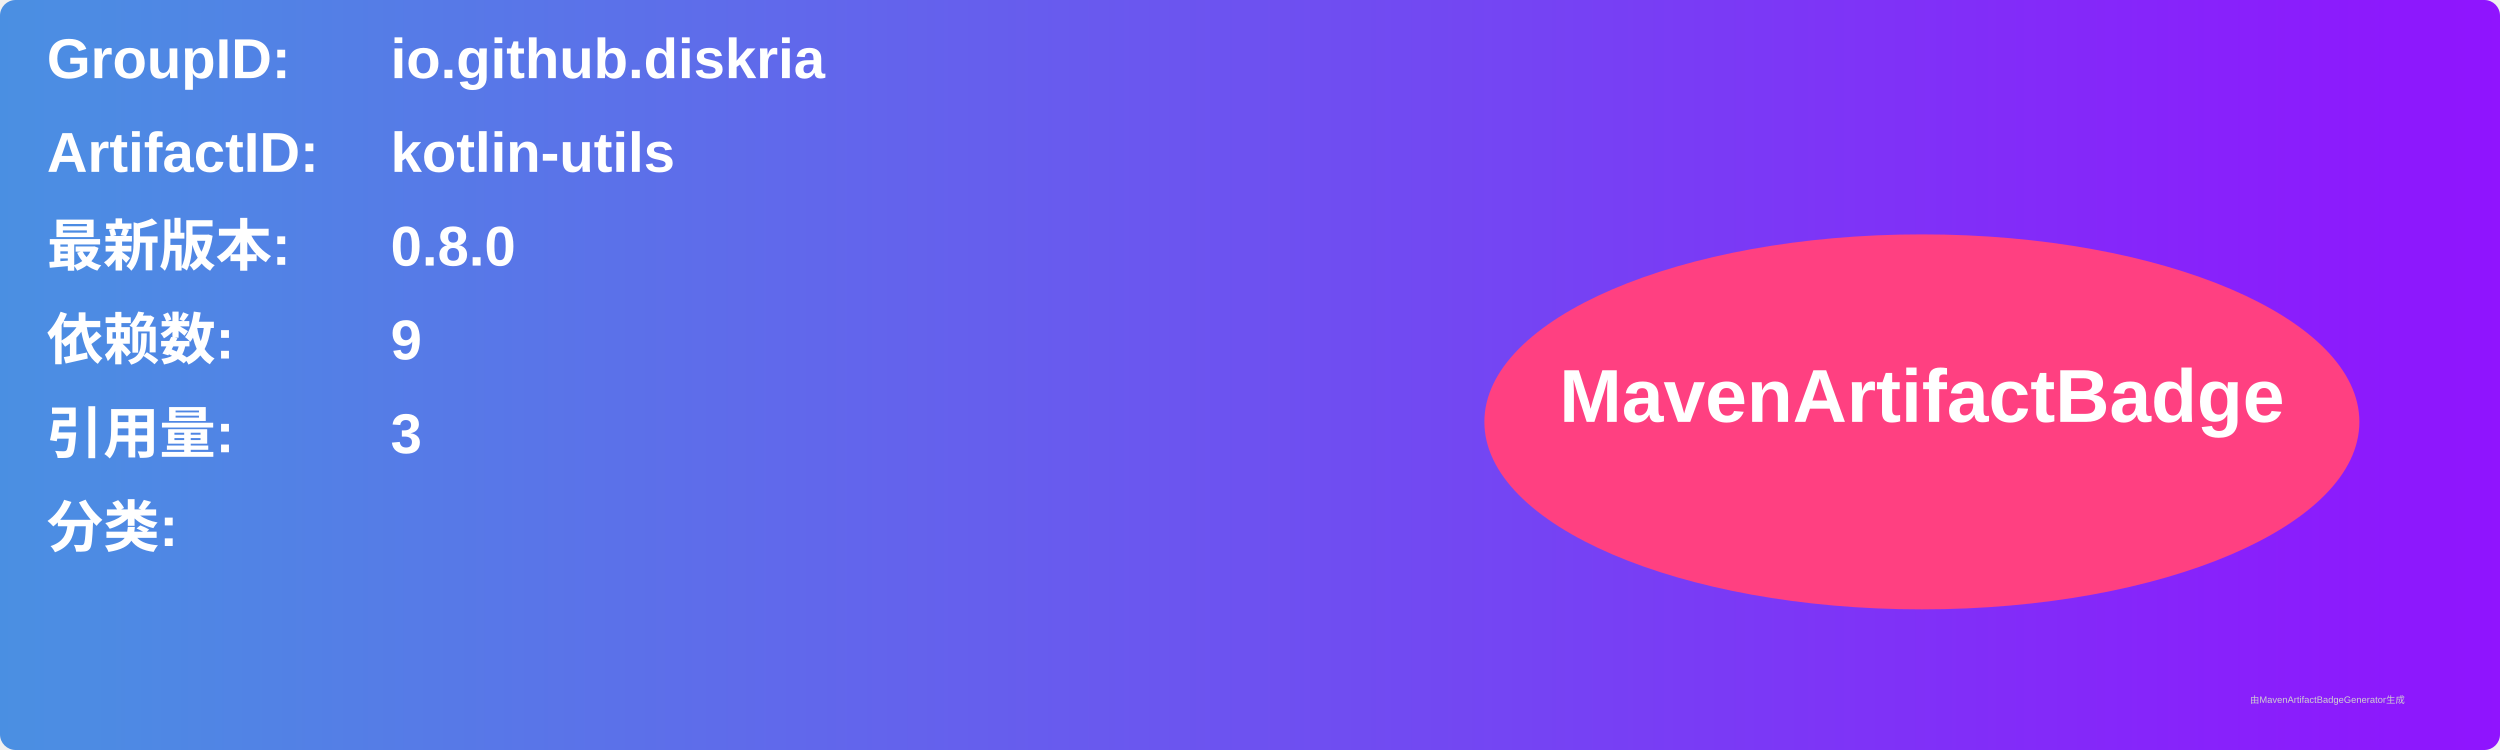
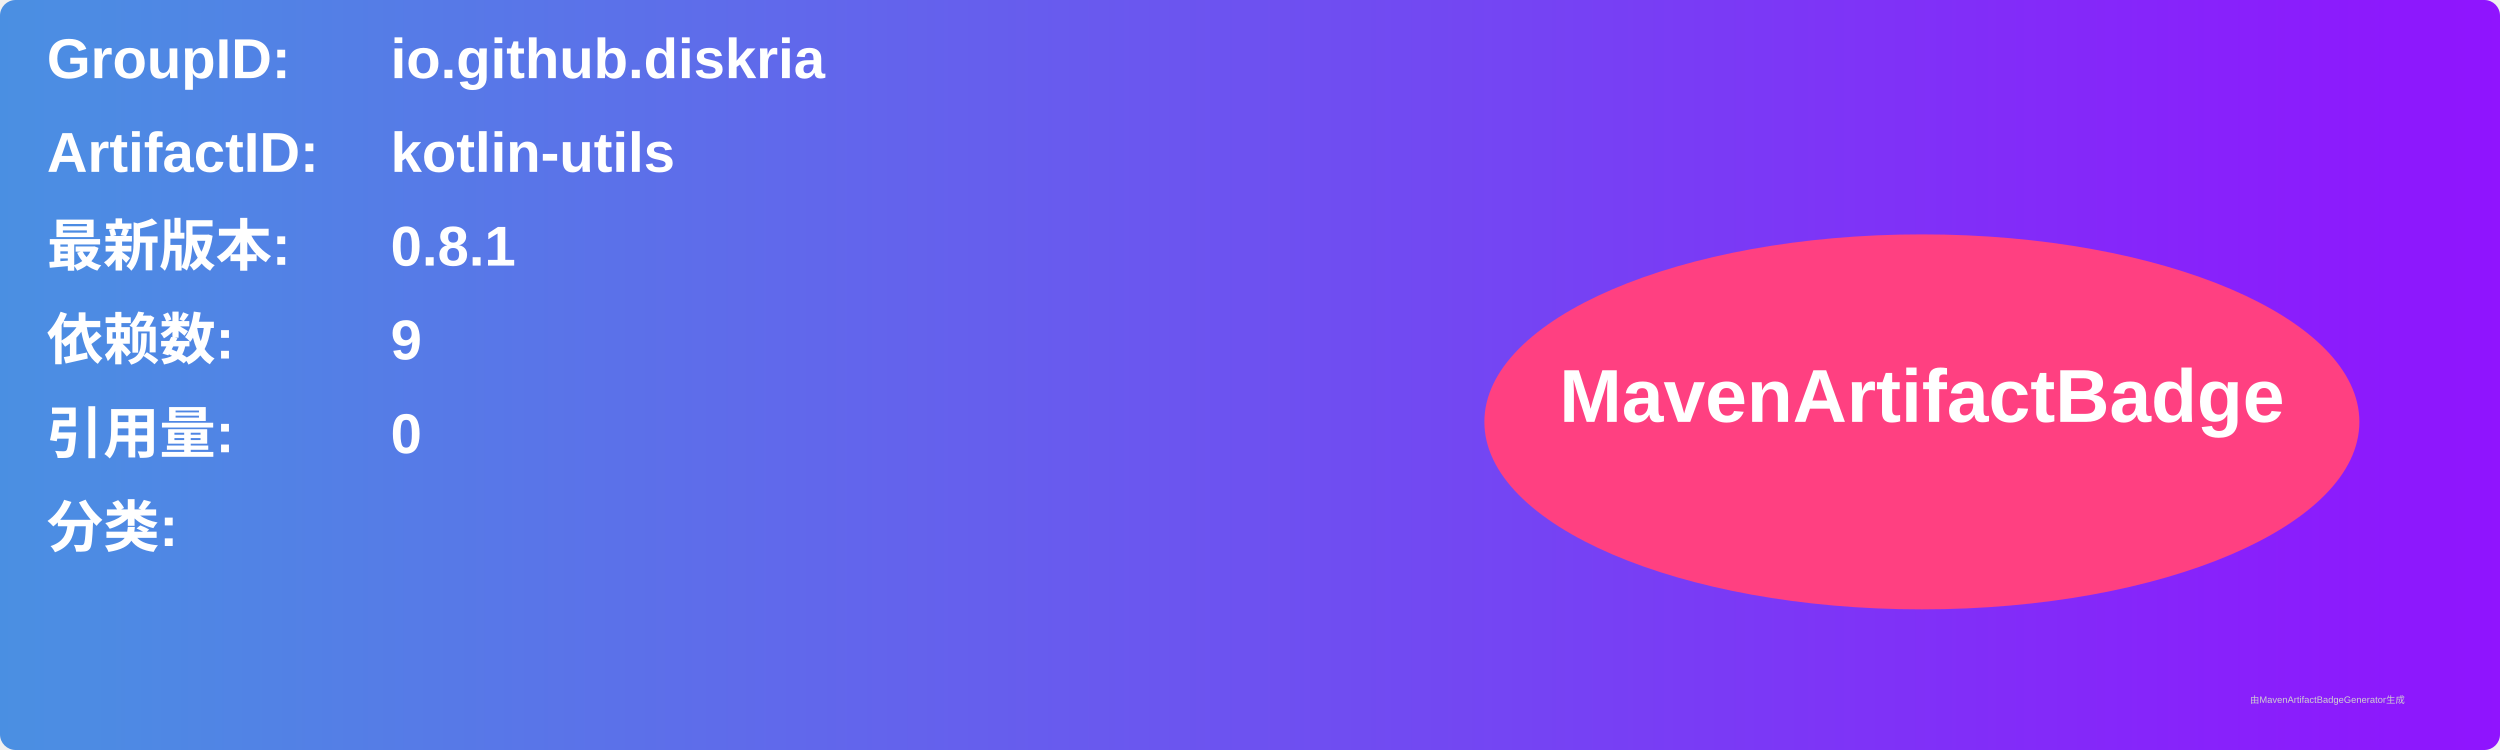
<svg xmlns="http://www.w3.org/2000/svg" width="800" height="240" viewBox="0 0 800 240">
  <linearGradient id="grad" x1="0%" y1="0%" x2="100%" y2="0%">
    <stop offset="0%" stop-color="#4a90e2" />
    <stop offset="100%" stop-color="#9013fe" />
  </linearGradient>
  <rect width="100%" height="100%" rx="5" ry="5" fill="url(#grad)" />
  <g transform="translate(15, 15)">
    <text x="0" y="10" font-family="Arial" font-size="18" fill="white" font-weight="bold" width="260">GroupID:</text>
    <text x="110" y="10" font-family="Arial" font-size="18" fill="white" font-weight="bold" width="460">io.github.diskria</text>
    <text x="0" y="40" font-family="Arial" font-size="18" fill="white" font-weight="bold" width="260">ArtifactID:</text>
    <text x="110" y="40" font-family="Arial" font-size="18" fill="white" font-weight="bold" width="460">kotlin-utils</text>
    <text x="0" y="70" font-family="Arial" font-size="18" fill="white" font-weight="bold">最新版本:</text>
    <text x="110" y="70" font-family="Arial" font-size="18" fill="white" font-weight="bold">
-       <tspan font-weight="bold">0.8.0</tspan>
+       <tspan font-weight="bold">0.8.1</tspan>
    </text>
    <text x="0" y="100" font-family="Arial" font-size="18" fill="white" font-weight="bold">依赖数: </text>
    <text x="110" y="100" font-family="Arial" font-size="18" fill="white">
      <tspan font-weight="bold">9</tspan>
    </text>
    <text x="0" y="130" font-family="Arial" font-size="18" fill="white" font-weight="bold">引用量: </text>
    <text x="110" y="130" font-family="Arial" font-size="18" fill="white">
-       <tspan font-weight="bold">3</tspan>
+       <tspan font-weight="bold">0</tspan>
    </text>
    <text x="0" y="160" font-family="Arial" font-size="18" fill="white" font-weight="bold">分类:</text>
    <text x="10" y="190" font-family="Arial" font-size="10" fill="white">
      <tspan font-weight="bold" />
    </text>
    <ellipse cx="600" cy="120" rx="140" ry="60" fill="#ff4081" />
    <text x="600" y="120" text-anchor="middle" font-family="Arial" font-size="24" fill="white" font-weight="bold">MavenArtifactBadge</text>
  </g>
  <text x="720" y="225" font-family="Arial" font-size="3" fill="#d0d0d0">由MavenArtifactBadgeGenerator生成</text>
</svg>
